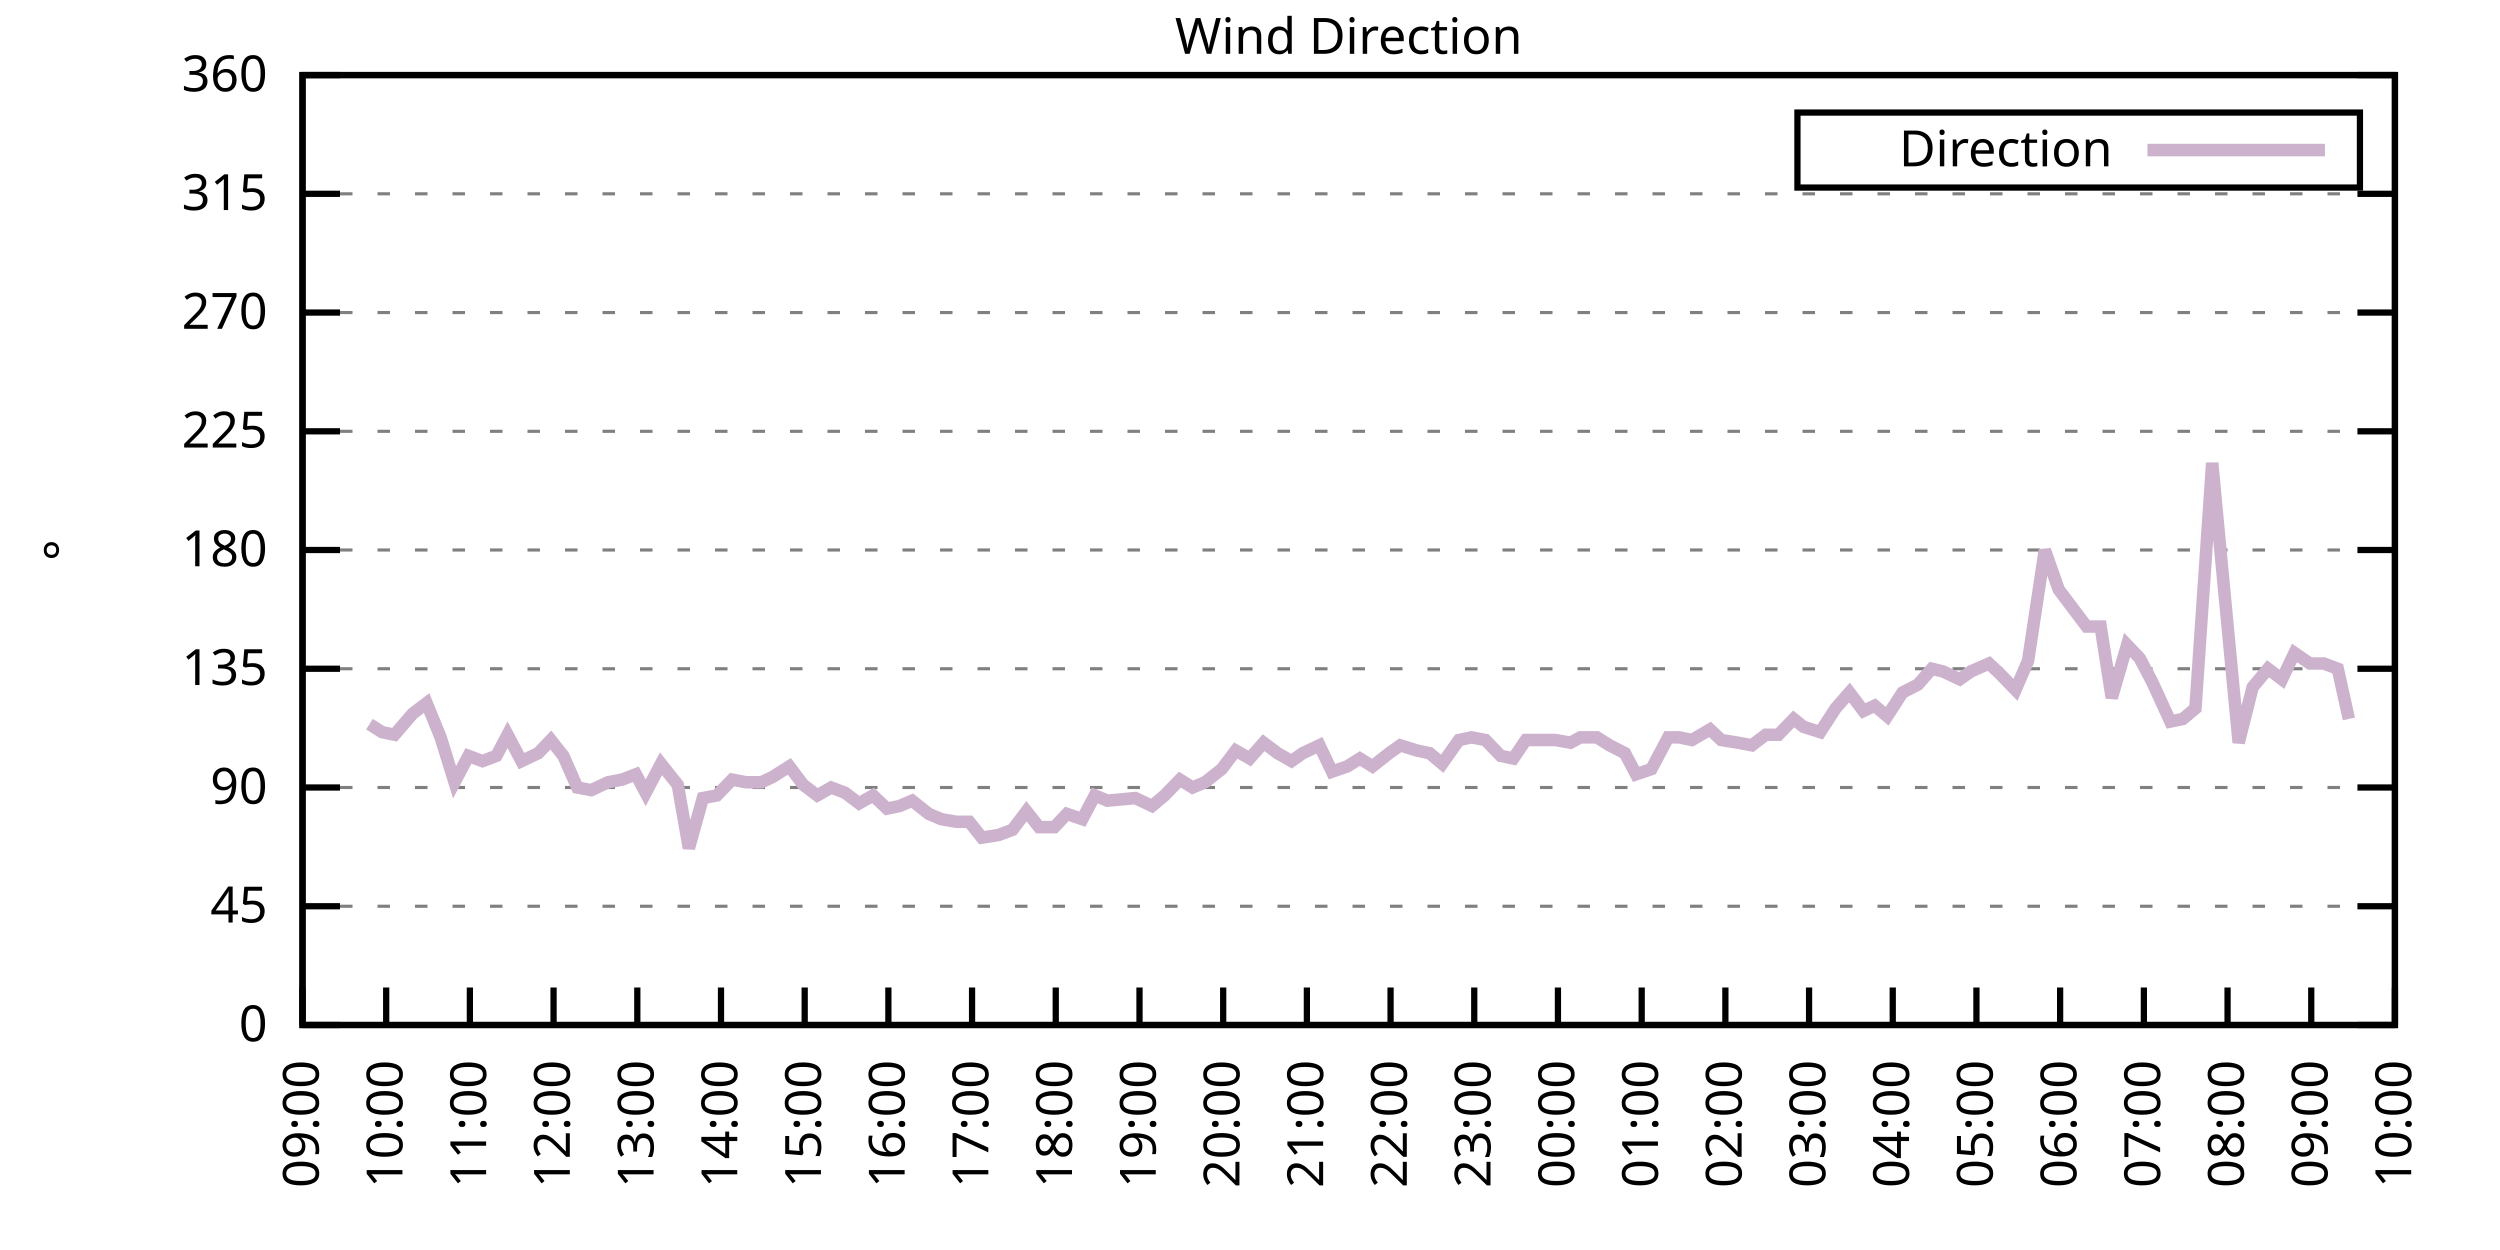
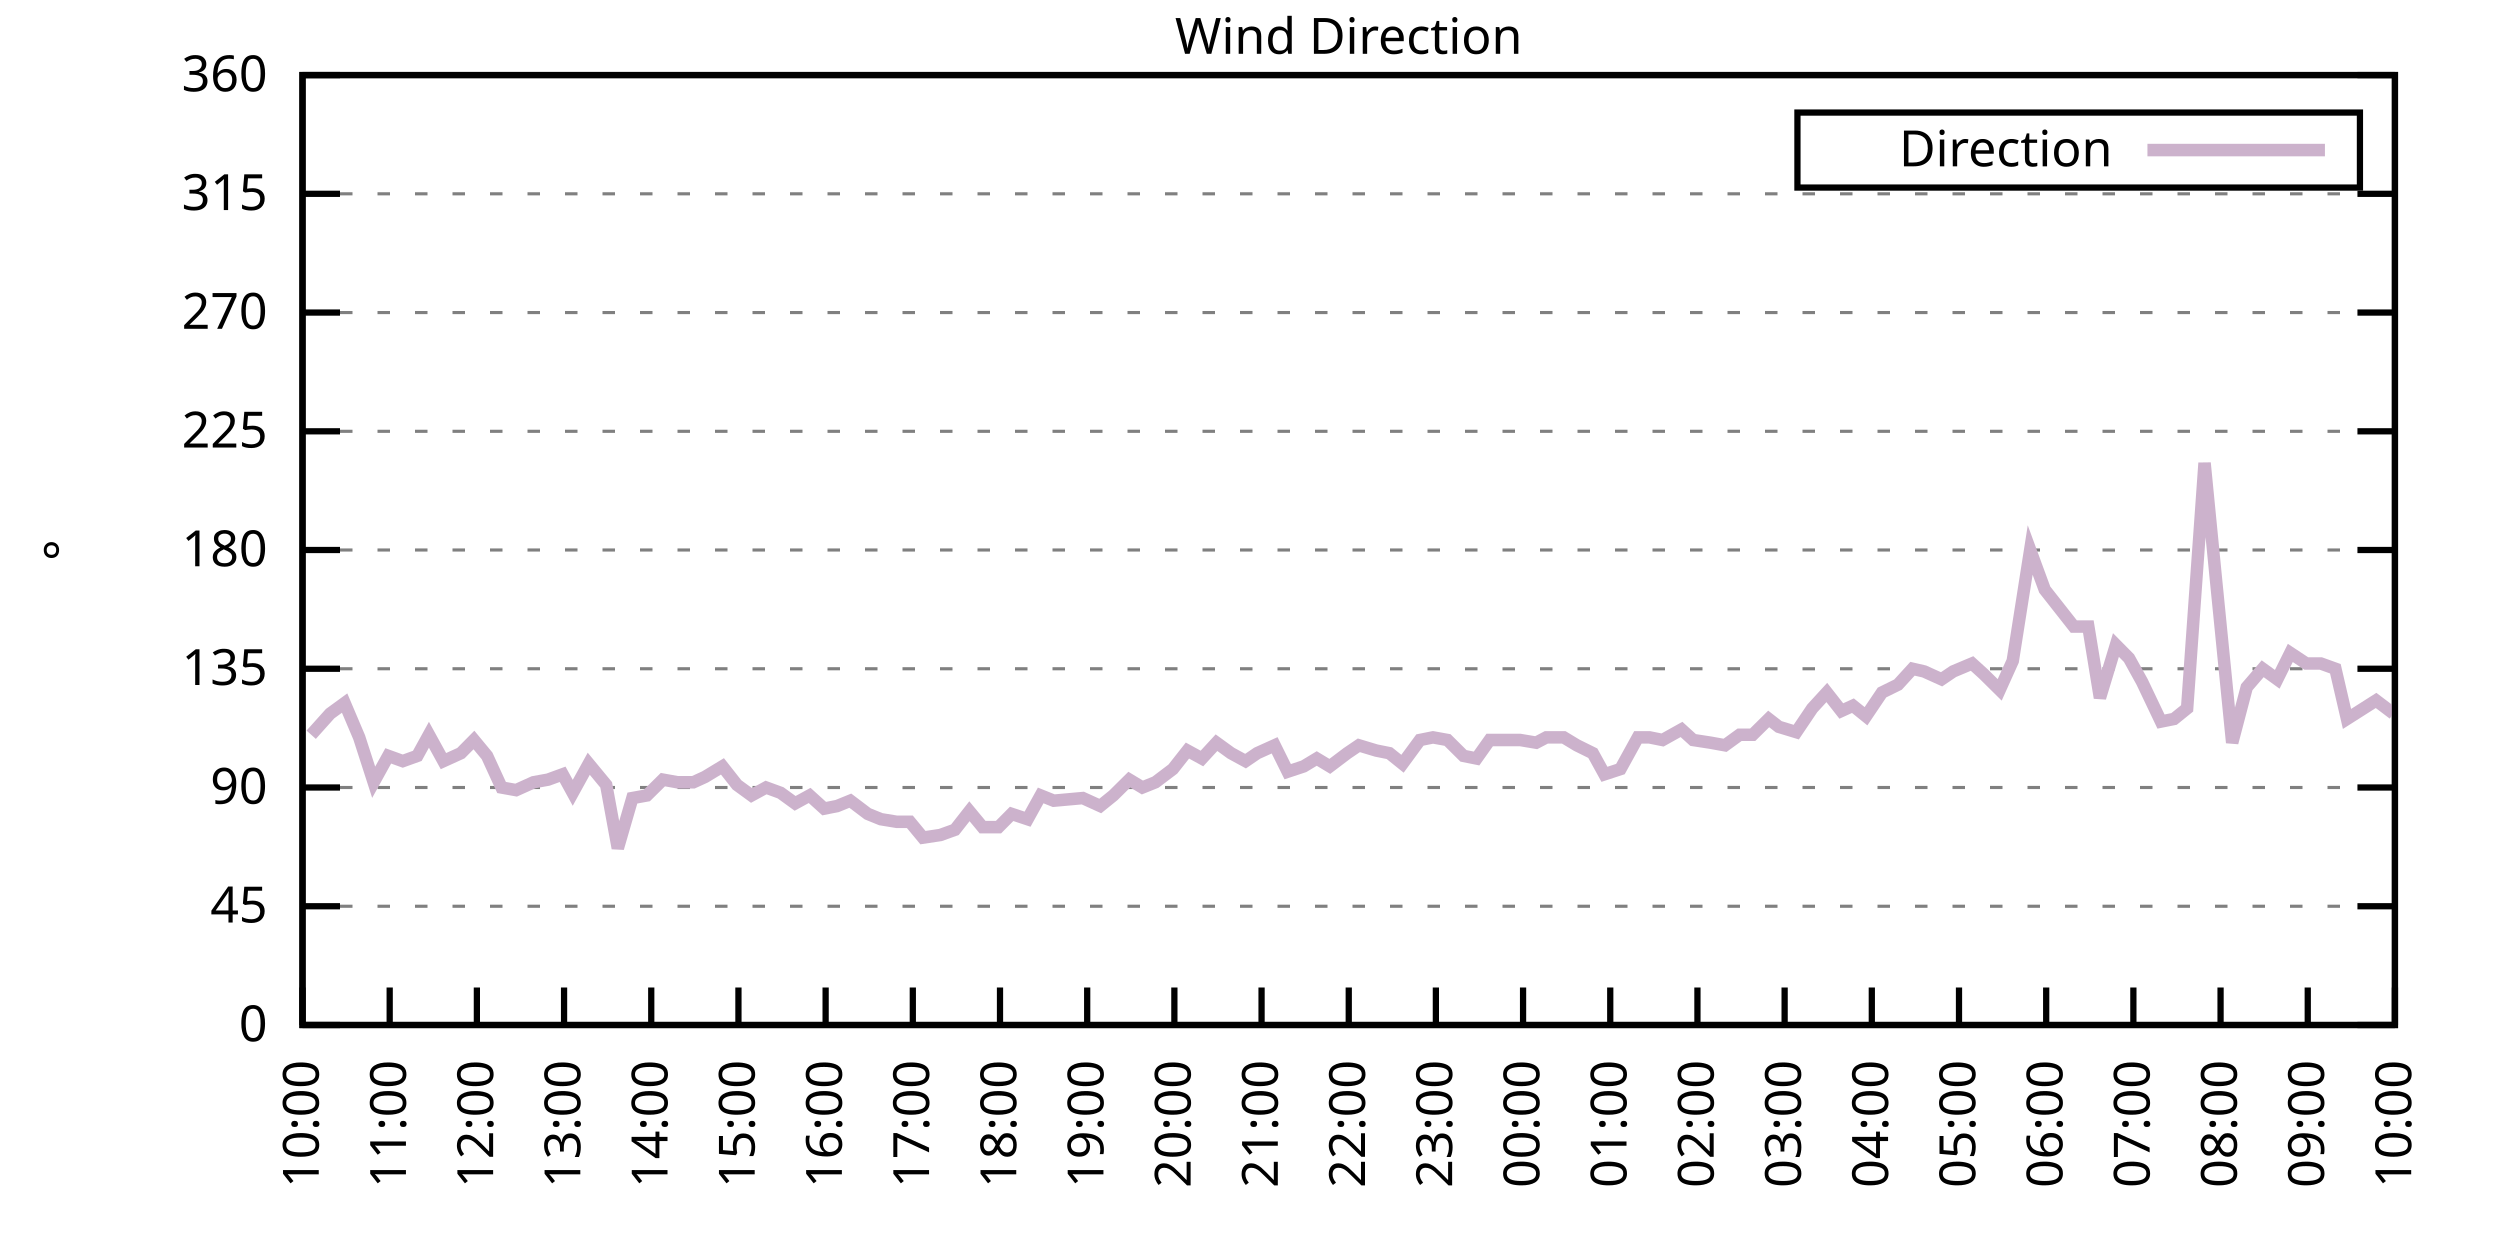
<svg xmlns="http://www.w3.org/2000/svg" xmlns:xlink="http://www.w3.org/1999/xlink" width="400" height="200" viewBox="0 0 400 200">
  <g id="gnuplot_canvas">
    <rect x="0" y="0" width="400" height="200" fill="none" />
    <defs>
      <circle id="gpDot" r="0.5" stroke-width="0.5" stroke="currentColor" />
      <path id="gpPt0" stroke-width="0.333" stroke="currentColor" d="M-1,0 h2 M0,-1 v2" />
      <path id="gpPt1" stroke-width="0.333" stroke="currentColor" d="M-1,-1 L1,1 M1,-1 L-1,1" />
      <path id="gpPt2" stroke-width="0.333" stroke="currentColor" d="M-1,0 L1,0 M0,-1 L0,1 M-1,-1 L1,1 M-1,1 L1,-1" />
      <rect id="gpPt3" stroke-width="0.333" stroke="currentColor" x="-1" y="-1" width="2" height="2" />
      <rect id="gpPt4" stroke-width="0.333" stroke="currentColor" fill="currentColor" x="-1" y="-1" width="2" height="2" />
      <circle id="gpPt5" stroke-width="0.333" stroke="currentColor" cx="0" cy="0" r="1" />
      <use xlink:href="#gpPt5" id="gpPt6" fill="currentColor" stroke="none" />
      <path id="gpPt7" stroke-width="0.333" stroke="currentColor" d="M0,-1.33 L-1.33,0.67 L1.33,0.67 z" />
      <use xlink:href="#gpPt7" id="gpPt8" fill="currentColor" stroke="none" />
      <use xlink:href="#gpPt7" id="gpPt9" stroke="currentColor" transform="rotate(180)" />
      <use xlink:href="#gpPt9" id="gpPt10" fill="currentColor" stroke="none" />
      <use xlink:href="#gpPt3" id="gpPt11" stroke="currentColor" transform="rotate(45)" />
      <use xlink:href="#gpPt11" id="gpPt12" fill="currentColor" stroke="none" />
      <path id="gpPt13" stroke-width="0.333" stroke="currentColor" d="M0,1.330 L1.265,0.411 L0.782,-1.067 L-0.782,-1.076 L-1.265,0.411 z" />
      <use xlink:href="#gpPt13" id="gpPt14" fill="currentColor" stroke="none" />
      <filter id="textbox" filterUnits="objectBoundingBox" x="0" y="0" height="1" width="1">
        <feFlood flood-color="white" flood-opacity="1" result="bgnd" />
        <feComposite in="SourceGraphic" in2="bgnd" operator="atop" />
      </filter>
      <filter id="greybox" filterUnits="objectBoundingBox" x="0" y="0" height="1" width="1">
        <feFlood flood-color="lightgrey" flood-opacity="1" result="grey" />
        <feComposite in="SourceGraphic" in2="grey" operator="atop" />
      </filter>
    </defs>
    <g fill="none" color="white" stroke="currentColor" stroke-width="1.00" stroke-linecap="butt" stroke-linejoin="miter">
</g>
    <g fill="none" color="black" stroke="currentColor" stroke-width="1.00" stroke-linecap="butt" stroke-linejoin="miter">
      <g stroke="none" shape-rendering="crispEdges">
        <polygon fill="rgb(255, 255, 255)" points="48.40,164.00 383.18,164.00 383.18,12.02 48.40,12.02 " />
      </g>
    </g>
    <g fill="none" color="black" stroke="currentColor" stroke-width="1.00" stroke-linecap="butt" stroke-linejoin="miter">
</g>
    <g fill="none" color="black" stroke="black" stroke-width="0.50" stroke-linecap="butt" stroke-linejoin="miter">
</g>
    <g fill="none" color="gray" stroke="currentColor" stroke-width="0.50" stroke-linecap="butt" stroke-linejoin="miter">
      <path stroke="gray" stroke-dasharray="2,4" class="gridline" d="M48.40,164.00 L383.19,164.00  " />
    </g>
    <g fill="none" color="gray" stroke="gray" stroke-width="1.00" stroke-linecap="butt" stroke-linejoin="miter">
</g>
    <g fill="none" color="black" stroke="currentColor" stroke-width="1.00" stroke-linecap="butt" stroke-linejoin="miter">
      <path stroke="black" d="M48.40,164.00 L54.40,164.00 M383.19,164.00 L377.19,164.00  " />
      <g transform="translate(42.80,166.60)" stroke="none" fill="black" font-family="Sans" font-size="8.00" text-anchor="end">
        <text>
          <tspan font-family="Sans"> 0</tspan>
        </text>
      </g>
    </g>
    <g fill="none" color="black" stroke="currentColor" stroke-width="1.00" stroke-linecap="butt" stroke-linejoin="miter">
</g>
    <g fill="none" color="black" stroke="black" stroke-width="0.50" stroke-linecap="butt" stroke-linejoin="miter">
</g>
    <g fill="none" color="gray" stroke="currentColor" stroke-width="0.50" stroke-linecap="butt" stroke-linejoin="miter">
      <path stroke="gray" stroke-dasharray="2,4" class="gridline" d="M48.40,145.00 L383.19,145.00  " />
    </g>
    <g fill="none" color="gray" stroke="gray" stroke-width="1.00" stroke-linecap="butt" stroke-linejoin="miter">
</g>
    <g fill="none" color="black" stroke="currentColor" stroke-width="1.00" stroke-linecap="butt" stroke-linejoin="miter">
      <path stroke="black" d="M48.40,145.00 L54.40,145.00 M383.19,145.00 L377.19,145.00  " />
      <g transform="translate(42.80,147.60)" stroke="none" fill="black" font-family="Sans" font-size="8.00" text-anchor="end">
        <text>
          <tspan font-family="Sans"> 45</tspan>
        </text>
      </g>
    </g>
    <g fill="none" color="black" stroke="currentColor" stroke-width="1.00" stroke-linecap="butt" stroke-linejoin="miter">
</g>
    <g fill="none" color="black" stroke="black" stroke-width="0.50" stroke-linecap="butt" stroke-linejoin="miter">
</g>
    <g fill="none" color="gray" stroke="currentColor" stroke-width="0.50" stroke-linecap="butt" stroke-linejoin="miter">
      <path stroke="gray" stroke-dasharray="2,4" class="gridline" d="M48.40,126.00 L383.19,126.00  " />
    </g>
    <g fill="none" color="gray" stroke="gray" stroke-width="1.00" stroke-linecap="butt" stroke-linejoin="miter">
</g>
    <g fill="none" color="black" stroke="currentColor" stroke-width="1.00" stroke-linecap="butt" stroke-linejoin="miter">
      <path stroke="black" d="M48.40,126.00 L54.40,126.00 M383.19,126.00 L377.19,126.00  " />
      <g transform="translate(42.80,128.60)" stroke="none" fill="black" font-family="Sans" font-size="8.00" text-anchor="end">
        <text>
          <tspan font-family="Sans"> 90</tspan>
        </text>
      </g>
    </g>
    <g fill="none" color="black" stroke="currentColor" stroke-width="1.00" stroke-linecap="butt" stroke-linejoin="miter">
</g>
    <g fill="none" color="black" stroke="black" stroke-width="0.50" stroke-linecap="butt" stroke-linejoin="miter">
</g>
    <g fill="none" color="gray" stroke="currentColor" stroke-width="0.50" stroke-linecap="butt" stroke-linejoin="miter">
      <path stroke="gray" stroke-dasharray="2,4" class="gridline" d="M48.40,107.00 L383.19,107.00  " />
    </g>
    <g fill="none" color="gray" stroke="gray" stroke-width="1.00" stroke-linecap="butt" stroke-linejoin="miter">
</g>
    <g fill="none" color="black" stroke="currentColor" stroke-width="1.00" stroke-linecap="butt" stroke-linejoin="miter">
      <path stroke="black" d="M48.40,107.00 L54.40,107.00 M383.19,107.00 L377.19,107.00  " />
      <g transform="translate(42.80,109.60)" stroke="none" fill="black" font-family="Sans" font-size="8.00" text-anchor="end">
        <text>
          <tspan font-family="Sans"> 135</tspan>
        </text>
      </g>
    </g>
    <g fill="none" color="black" stroke="currentColor" stroke-width="1.00" stroke-linecap="butt" stroke-linejoin="miter">
</g>
    <g fill="none" color="black" stroke="black" stroke-width="0.50" stroke-linecap="butt" stroke-linejoin="miter">
</g>
    <g fill="none" color="gray" stroke="currentColor" stroke-width="0.50" stroke-linecap="butt" stroke-linejoin="miter">
      <path stroke="gray" stroke-dasharray="2,4" class="gridline" d="M48.40,88.00 L383.19,88.00  " />
    </g>
    <g fill="none" color="gray" stroke="gray" stroke-width="1.00" stroke-linecap="butt" stroke-linejoin="miter">
</g>
    <g fill="none" color="black" stroke="currentColor" stroke-width="1.00" stroke-linecap="butt" stroke-linejoin="miter">
      <path stroke="black" d="M48.40,88.00 L54.40,88.00 M383.19,88.00 L377.19,88.00  " />
      <g transform="translate(42.80,90.60)" stroke="none" fill="black" font-family="Sans" font-size="8.00" text-anchor="end">
        <text>
          <tspan font-family="Sans"> 180</tspan>
        </text>
      </g>
    </g>
    <g fill="none" color="black" stroke="currentColor" stroke-width="1.00" stroke-linecap="butt" stroke-linejoin="miter">
</g>
    <g fill="none" color="black" stroke="black" stroke-width="0.50" stroke-linecap="butt" stroke-linejoin="miter">
</g>
    <g fill="none" color="gray" stroke="currentColor" stroke-width="0.50" stroke-linecap="butt" stroke-linejoin="miter">
      <path stroke="gray" stroke-dasharray="2,4" class="gridline" d="M48.40,69.01 L383.19,69.01  " />
    </g>
    <g fill="none" color="gray" stroke="gray" stroke-width="1.00" stroke-linecap="butt" stroke-linejoin="miter">
</g>
    <g fill="none" color="black" stroke="currentColor" stroke-width="1.00" stroke-linecap="butt" stroke-linejoin="miter">
      <path stroke="black" d="M48.40,69.01 L54.40,69.01 M383.19,69.01 L377.19,69.01  " />
      <g transform="translate(42.80,71.61)" stroke="none" fill="black" font-family="Sans" font-size="8.00" text-anchor="end">
        <text>
          <tspan font-family="Sans"> 225</tspan>
        </text>
      </g>
    </g>
    <g fill="none" color="black" stroke="currentColor" stroke-width="1.00" stroke-linecap="butt" stroke-linejoin="miter">
</g>
    <g fill="none" color="black" stroke="black" stroke-width="0.50" stroke-linecap="butt" stroke-linejoin="miter">
</g>
    <g fill="none" color="gray" stroke="currentColor" stroke-width="0.50" stroke-linecap="butt" stroke-linejoin="miter">
      <path stroke="gray" stroke-dasharray="2,4" class="gridline" d="M48.40,50.01 L383.19,50.01  " />
    </g>
    <g fill="none" color="gray" stroke="gray" stroke-width="1.00" stroke-linecap="butt" stroke-linejoin="miter">
</g>
    <g fill="none" color="black" stroke="currentColor" stroke-width="1.00" stroke-linecap="butt" stroke-linejoin="miter">
      <path stroke="black" d="M48.40,50.01 L54.40,50.01 M383.19,50.01 L377.19,50.01  " />
      <g transform="translate(42.80,52.61)" stroke="none" fill="black" font-family="Sans" font-size="8.00" text-anchor="end">
        <text>
          <tspan font-family="Sans"> 270</tspan>
        </text>
      </g>
    </g>
    <g fill="none" color="black" stroke="currentColor" stroke-width="1.00" stroke-linecap="butt" stroke-linejoin="miter">
</g>
    <g fill="none" color="black" stroke="black" stroke-width="0.50" stroke-linecap="butt" stroke-linejoin="miter">
</g>
    <g fill="none" color="gray" stroke="currentColor" stroke-width="0.50" stroke-linecap="butt" stroke-linejoin="miter">
      <path stroke="gray" stroke-dasharray="2,4" class="gridline" d="M48.40,31.01 L383.19,31.01  " />
    </g>
    <g fill="none" color="gray" stroke="gray" stroke-width="1.00" stroke-linecap="butt" stroke-linejoin="miter">
</g>
    <g fill="none" color="black" stroke="currentColor" stroke-width="1.00" stroke-linecap="butt" stroke-linejoin="miter">
      <path stroke="black" d="M48.40,31.01 L54.40,31.01 M383.19,31.01 L377.19,31.01  " />
      <g transform="translate(42.80,33.61)" stroke="none" fill="black" font-family="Sans" font-size="8.00" text-anchor="end">
        <text>
          <tspan font-family="Sans"> 315</tspan>
        </text>
      </g>
    </g>
    <g fill="none" color="black" stroke="currentColor" stroke-width="1.00" stroke-linecap="butt" stroke-linejoin="miter">
</g>
    <g fill="none" color="black" stroke="black" stroke-width="0.50" stroke-linecap="butt" stroke-linejoin="miter">
</g>
    <g fill="none" color="gray" stroke="currentColor" stroke-width="0.50" stroke-linecap="butt" stroke-linejoin="miter">
      <path stroke="gray" stroke-dasharray="2,4" class="gridline" d="M48.40,12.01 L383.19,12.01  " />
    </g>
    <g fill="none" color="gray" stroke="gray" stroke-width="1.00" stroke-linecap="butt" stroke-linejoin="miter">
</g>
    <g fill="none" color="black" stroke="currentColor" stroke-width="1.00" stroke-linecap="butt" stroke-linejoin="miter">
      <path stroke="black" d="M48.40,12.01 L54.40,12.01 M383.19,12.01 L377.19,12.01  " />
      <g transform="translate(42.80,14.61)" stroke="none" fill="black" font-family="Sans" font-size="8.00" text-anchor="end">
        <text>
          <tspan font-family="Sans"> 360</tspan>
        </text>
      </g>
    </g>
    <g fill="none" color="black" stroke="currentColor" stroke-width="1.00" stroke-linecap="butt" stroke-linejoin="miter">
      <path stroke="black" d="M48.40,164.00 L48.40,158.00  " />
      <g transform="translate(51.00,169.60) rotate(270.00)" stroke="none" fill="black" font-family="Sans" font-size="8.00" text-anchor="end">
        <text>
-           <tspan font-family="Sans">09:00</tspan>
-         </text>
-       </g>
-     </g>
-     <g fill="none" color="black" stroke="currentColor" stroke-width="1.00" stroke-linecap="butt" stroke-linejoin="miter">
-       <path stroke="black" d="M61.79,164.00 L61.79,158.00  " />
-       <g transform="translate(64.39,169.60) rotate(270.00)" stroke="none" fill="black" font-family="Sans" font-size="8.00" text-anchor="end">
-         <text>
          <tspan font-family="Sans">10:00</tspan>
        </text>
      </g>
    </g>
    <g fill="none" color="black" stroke="currentColor" stroke-width="1.00" stroke-linecap="butt" stroke-linejoin="miter">
-       <path stroke="black" d="M75.18,164.00 L75.18,158.00  " />
-       <g transform="translate(77.78,169.60) rotate(270.00)" stroke="none" fill="black" font-family="Sans" font-size="8.00" text-anchor="end">
+       <path stroke="black" d="M62.35,164.00 L62.35,158.00  " />
+       <g transform="translate(64.95,169.60) rotate(270.00)" stroke="none" fill="black" font-family="Sans" font-size="8.00" text-anchor="end">
        <text>
          <tspan font-family="Sans">11:00</tspan>
        </text>
      </g>
    </g>
    <g fill="none" color="black" stroke="currentColor" stroke-width="1.00" stroke-linecap="butt" stroke-linejoin="miter">
-       <path stroke="black" d="M88.57,164.00 L88.57,158.00  " />
-       <g transform="translate(91.17,169.60) rotate(270.00)" stroke="none" fill="black" font-family="Sans" font-size="8.00" text-anchor="end">
+       <path stroke="black" d="M76.30,164.00 L76.30,158.00  " />
+       <g transform="translate(78.90,169.60) rotate(270.00)" stroke="none" fill="black" font-family="Sans" font-size="8.00" text-anchor="end">
        <text>
          <tspan font-family="Sans">12:00</tspan>
        </text>
      </g>
    </g>
    <g fill="none" color="black" stroke="currentColor" stroke-width="1.00" stroke-linecap="butt" stroke-linejoin="miter">
-       <path stroke="black" d="M101.97,164.00 L101.97,158.00  " />
-       <g transform="translate(104.57,169.60) rotate(270.00)" stroke="none" fill="black" font-family="Sans" font-size="8.00" text-anchor="end">
+       <path stroke="black" d="M90.25,164.00 L90.25,158.00  " />
+       <g transform="translate(92.85,169.60) rotate(270.00)" stroke="none" fill="black" font-family="Sans" font-size="8.00" text-anchor="end">
        <text>
          <tspan font-family="Sans">13:00</tspan>
        </text>
      </g>
    </g>
    <g fill="none" color="black" stroke="currentColor" stroke-width="1.00" stroke-linecap="butt" stroke-linejoin="miter">
-       <path stroke="black" d="M115.36,164.00 L115.36,158.00  " />
-       <g transform="translate(117.96,169.60) rotate(270.00)" stroke="none" fill="black" font-family="Sans" font-size="8.00" text-anchor="end">
+       <path stroke="black" d="M104.20,164.00 L104.20,158.00  " />
+       <g transform="translate(106.80,169.60) rotate(270.00)" stroke="none" fill="black" font-family="Sans" font-size="8.00" text-anchor="end">
        <text>
          <tspan font-family="Sans">14:00</tspan>
        </text>
      </g>
    </g>
    <g fill="none" color="black" stroke="currentColor" stroke-width="1.00" stroke-linecap="butt" stroke-linejoin="miter">
-       <path stroke="black" d="M128.75,164.00 L128.75,158.00  " />
-       <g transform="translate(131.35,169.60) rotate(270.00)" stroke="none" fill="black" font-family="Sans" font-size="8.00" text-anchor="end">
+       <path stroke="black" d="M118.15,164.00 L118.15,158.00  " />
+       <g transform="translate(120.75,169.60) rotate(270.00)" stroke="none" fill="black" font-family="Sans" font-size="8.00" text-anchor="end">
        <text>
          <tspan font-family="Sans">15:00</tspan>
        </text>
      </g>
    </g>
    <g fill="none" color="black" stroke="currentColor" stroke-width="1.00" stroke-linecap="butt" stroke-linejoin="miter">
-       <path stroke="black" d="M142.14,164.00 L142.14,158.00  " />
-       <g transform="translate(144.74,169.60) rotate(270.00)" stroke="none" fill="black" font-family="Sans" font-size="8.00" text-anchor="end">
+       <path stroke="black" d="M132.10,164.00 L132.10,158.00  " />
+       <g transform="translate(134.70,169.60) rotate(270.00)" stroke="none" fill="black" font-family="Sans" font-size="8.00" text-anchor="end">
        <text>
          <tspan font-family="Sans">16:00</tspan>
        </text>
      </g>
    </g>
    <g fill="none" color="black" stroke="currentColor" stroke-width="1.00" stroke-linecap="butt" stroke-linejoin="miter">
-       <path stroke="black" d="M155.53,164.00 L155.53,158.00  " />
-       <g transform="translate(158.13,169.60) rotate(270.00)" stroke="none" fill="black" font-family="Sans" font-size="8.00" text-anchor="end">
+       <path stroke="black" d="M146.05,164.00 L146.05,158.00  " />
+       <g transform="translate(148.65,169.60) rotate(270.00)" stroke="none" fill="black" font-family="Sans" font-size="8.00" text-anchor="end">
        <text>
          <tspan font-family="Sans">17:00</tspan>
        </text>
      </g>
    </g>
    <g fill="none" color="black" stroke="currentColor" stroke-width="1.00" stroke-linecap="butt" stroke-linejoin="miter">
-       <path stroke="black" d="M168.92,164.00 L168.92,158.00  " />
-       <g transform="translate(171.52,169.60) rotate(270.00)" stroke="none" fill="black" font-family="Sans" font-size="8.00" text-anchor="end">
+       <path stroke="black" d="M160.00,164.00 L160.00,158.00  " />
+       <g transform="translate(162.60,169.60) rotate(270.00)" stroke="none" fill="black" font-family="Sans" font-size="8.00" text-anchor="end">
        <text>
          <tspan font-family="Sans">18:00</tspan>
        </text>
      </g>
    </g>
    <g fill="none" color="black" stroke="currentColor" stroke-width="1.00" stroke-linecap="butt" stroke-linejoin="miter">
-       <path stroke="black" d="M182.32,164.00 L182.32,158.00  " />
-       <g transform="translate(184.92,169.60) rotate(270.00)" stroke="none" fill="black" font-family="Sans" font-size="8.00" text-anchor="end">
+       <path stroke="black" d="M173.95,164.00 L173.95,158.00  " />
+       <g transform="translate(176.55,169.60) rotate(270.00)" stroke="none" fill="black" font-family="Sans" font-size="8.00" text-anchor="end">
        <text>
          <tspan font-family="Sans">19:00</tspan>
        </text>
      </g>
    </g>
    <g fill="none" color="black" stroke="currentColor" stroke-width="1.00" stroke-linecap="butt" stroke-linejoin="miter">
-       <path stroke="black" d="M195.71,164.00 L195.71,158.00  " />
-       <g transform="translate(198.31,169.60) rotate(270.00)" stroke="none" fill="black" font-family="Sans" font-size="8.00" text-anchor="end">
+       <path stroke="black" d="M187.90,164.00 L187.90,158.00  " />
+       <g transform="translate(190.50,169.60) rotate(270.00)" stroke="none" fill="black" font-family="Sans" font-size="8.00" text-anchor="end">
        <text>
          <tspan font-family="Sans">20:00</tspan>
        </text>
      </g>
    </g>
    <g fill="none" color="black" stroke="currentColor" stroke-width="1.00" stroke-linecap="butt" stroke-linejoin="miter">
-       <path stroke="black" d="M209.10,164.00 L209.10,158.00  " />
-       <g transform="translate(211.70,169.60) rotate(270.00)" stroke="none" fill="black" font-family="Sans" font-size="8.00" text-anchor="end">
+       <path stroke="black" d="M201.85,164.00 L201.85,158.00  " />
+       <g transform="translate(204.45,169.60) rotate(270.00)" stroke="none" fill="black" font-family="Sans" font-size="8.00" text-anchor="end">
        <text>
          <tspan font-family="Sans">21:00</tspan>
        </text>
      </g>
    </g>
    <g fill="none" color="black" stroke="currentColor" stroke-width="1.00" stroke-linecap="butt" stroke-linejoin="miter">
-       <path stroke="black" d="M222.49,164.00 L222.49,158.00  " />
-       <g transform="translate(225.09,169.60) rotate(270.00)" stroke="none" fill="black" font-family="Sans" font-size="8.00" text-anchor="end">
+       <path stroke="black" d="M215.80,164.00 L215.80,158.00  " />
+       <g transform="translate(218.40,169.60) rotate(270.00)" stroke="none" fill="black" font-family="Sans" font-size="8.00" text-anchor="end">
        <text>
          <tspan font-family="Sans">22:00</tspan>
        </text>
      </g>
    </g>
    <g fill="none" color="black" stroke="currentColor" stroke-width="1.00" stroke-linecap="butt" stroke-linejoin="miter">
-       <path stroke="black" d="M235.88,164.00 L235.88,158.00  " />
-       <g transform="translate(238.48,169.60) rotate(270.00)" stroke="none" fill="black" font-family="Sans" font-size="8.00" text-anchor="end">
+       <path stroke="black" d="M229.74,164.00 L229.74,158.00  " />
+       <g transform="translate(232.34,169.60) rotate(270.00)" stroke="none" fill="black" font-family="Sans" font-size="8.00" text-anchor="end">
        <text>
          <tspan font-family="Sans">23:00</tspan>
        </text>
      </g>
    </g>
    <g fill="none" color="black" stroke="currentColor" stroke-width="1.00" stroke-linecap="butt" stroke-linejoin="miter">
-       <path stroke="black" d="M249.27,164.00 L249.27,158.00  " />
-       <g transform="translate(251.87,169.60) rotate(270.00)" stroke="none" fill="black" font-family="Sans" font-size="8.00" text-anchor="end">
+       <path stroke="black" d="M243.69,164.00 L243.69,158.00  " />
+       <g transform="translate(246.29,169.60) rotate(270.00)" stroke="none" fill="black" font-family="Sans" font-size="8.00" text-anchor="end">
        <text>
          <tspan font-family="Sans">00:00</tspan>
        </text>
      </g>
    </g>
    <g fill="none" color="black" stroke="currentColor" stroke-width="1.00" stroke-linecap="butt" stroke-linejoin="miter">
-       <path stroke="black" d="M262.67,164.00 L262.67,158.00  " />
-       <g transform="translate(265.27,169.60) rotate(270.00)" stroke="none" fill="black" font-family="Sans" font-size="8.00" text-anchor="end">
+       <path stroke="black" d="M257.64,164.00 L257.64,158.00  " />
+       <g transform="translate(260.24,169.60) rotate(270.00)" stroke="none" fill="black" font-family="Sans" font-size="8.00" text-anchor="end">
        <text>
          <tspan font-family="Sans">01:00</tspan>
        </text>
      </g>
    </g>
    <g fill="none" color="black" stroke="currentColor" stroke-width="1.00" stroke-linecap="butt" stroke-linejoin="miter">
-       <path stroke="black" d="M276.06,164.00 L276.06,158.00  " />
-       <g transform="translate(278.66,169.60) rotate(270.00)" stroke="none" fill="black" font-family="Sans" font-size="8.00" text-anchor="end">
+       <path stroke="black" d="M271.59,164.00 L271.59,158.00  " />
+       <g transform="translate(274.19,169.60) rotate(270.00)" stroke="none" fill="black" font-family="Sans" font-size="8.00" text-anchor="end">
        <text>
          <tspan font-family="Sans">02:00</tspan>
        </text>
      </g>
    </g>
    <g fill="none" color="black" stroke="currentColor" stroke-width="1.00" stroke-linecap="butt" stroke-linejoin="miter">
-       <path stroke="black" d="M289.45,164.00 L289.45,158.00  " />
-       <g transform="translate(292.05,169.60) rotate(270.00)" stroke="none" fill="black" font-family="Sans" font-size="8.00" text-anchor="end">
+       <path stroke="black" d="M285.54,164.00 L285.54,158.00  " />
+       <g transform="translate(288.14,169.60) rotate(270.00)" stroke="none" fill="black" font-family="Sans" font-size="8.00" text-anchor="end">
        <text>
          <tspan font-family="Sans">03:00</tspan>
        </text>
      </g>
    </g>
    <g fill="none" color="black" stroke="currentColor" stroke-width="1.00" stroke-linecap="butt" stroke-linejoin="miter">
-       <path stroke="black" d="M302.84,164.00 L302.84,158.00  " />
-       <g transform="translate(305.44,169.60) rotate(270.00)" stroke="none" fill="black" font-family="Sans" font-size="8.00" text-anchor="end">
+       <path stroke="black" d="M299.49,164.00 L299.49,158.00  " />
+       <g transform="translate(302.09,169.60) rotate(270.00)" stroke="none" fill="black" font-family="Sans" font-size="8.00" text-anchor="end">
        <text>
          <tspan font-family="Sans">04:00</tspan>
        </text>
      </g>
    </g>
    <g fill="none" color="black" stroke="currentColor" stroke-width="1.00" stroke-linecap="butt" stroke-linejoin="miter">
-       <path stroke="black" d="M316.23,164.00 L316.23,158.00  " />
-       <g transform="translate(318.83,169.60) rotate(270.00)" stroke="none" fill="black" font-family="Sans" font-size="8.00" text-anchor="end">
+       <path stroke="black" d="M313.44,164.00 L313.44,158.00  " />
+       <g transform="translate(316.04,169.60) rotate(270.00)" stroke="none" fill="black" font-family="Sans" font-size="8.00" text-anchor="end">
        <text>
          <tspan font-family="Sans">05:00</tspan>
        </text>
      </g>
    </g>
    <g fill="none" color="black" stroke="currentColor" stroke-width="1.00" stroke-linecap="butt" stroke-linejoin="miter">
-       <path stroke="black" d="M329.62,164.00 L329.62,158.00  " />
-       <g transform="translate(332.22,169.60) rotate(270.00)" stroke="none" fill="black" font-family="Sans" font-size="8.00" text-anchor="end">
+       <path stroke="black" d="M327.39,164.00 L327.39,158.00  " />
+       <g transform="translate(329.99,169.60) rotate(270.00)" stroke="none" fill="black" font-family="Sans" font-size="8.00" text-anchor="end">
        <text>
          <tspan font-family="Sans">06:00</tspan>
        </text>
      </g>
    </g>
    <g fill="none" color="black" stroke="currentColor" stroke-width="1.00" stroke-linecap="butt" stroke-linejoin="miter">
-       <path stroke="black" d="M343.02,164.00 L343.02,158.00  " />
-       <g transform="translate(345.62,169.60) rotate(270.00)" stroke="none" fill="black" font-family="Sans" font-size="8.00" text-anchor="end">
+       <path stroke="black" d="M341.34,164.00 L341.34,158.00  " />
+       <g transform="translate(343.94,169.60) rotate(270.00)" stroke="none" fill="black" font-family="Sans" font-size="8.00" text-anchor="end">
        <text>
          <tspan font-family="Sans">07:00</tspan>
        </text>
      </g>
    </g>
    <g fill="none" color="black" stroke="currentColor" stroke-width="1.00" stroke-linecap="butt" stroke-linejoin="miter">
-       <path stroke="black" d="M356.41,164.00 L356.41,158.00  " />
-       <g transform="translate(359.01,169.60) rotate(270.00)" stroke="none" fill="black" font-family="Sans" font-size="8.00" text-anchor="end">
+       <path stroke="black" d="M355.29,164.00 L355.29,158.00  " />
+       <g transform="translate(357.89,169.60) rotate(270.00)" stroke="none" fill="black" font-family="Sans" font-size="8.00" text-anchor="end">
        <text>
          <tspan font-family="Sans">08:00</tspan>
        </text>
      </g>
    </g>
    <g fill="none" color="black" stroke="currentColor" stroke-width="1.00" stroke-linecap="butt" stroke-linejoin="miter">
-       <path stroke="black" d="M369.80,164.00 L369.80,158.00  " />
-       <g transform="translate(372.40,169.60) rotate(270.00)" stroke="none" fill="black" font-family="Sans" font-size="8.00" text-anchor="end">
+       <path stroke="black" d="M369.24,164.00 L369.24,158.00  " />
+       <g transform="translate(371.84,169.60) rotate(270.00)" stroke="none" fill="black" font-family="Sans" font-size="8.00" text-anchor="end">
        <text>
          <tspan font-family="Sans">09:00</tspan>
        </text>
      </g>
    </g>
    <g fill="none" color="black" stroke="currentColor" stroke-width="1.00" stroke-linecap="butt" stroke-linejoin="miter">
      <path stroke="black" d="M383.19,164.00 L383.19,158.00  " />
      <g transform="translate(385.79,169.60) rotate(270.00)" stroke="none" fill="black" font-family="Sans" font-size="8.00" text-anchor="end">
        <text>
          <tspan font-family="Sans">10:00</tspan>
        </text>
      </g>
    </g>
    <g fill="none" color="black" stroke="currentColor" stroke-width="1.00" stroke-linecap="butt" stroke-linejoin="miter">
</g>
    <g fill="none" color="black" stroke="currentColor" stroke-width="1.00" stroke-linecap="butt" stroke-linejoin="miter">
      <path stroke="black" d="M48.40,12.01 L48.40,164.00 L383.19,164.00 L383.19,12.01 L48.40,12.01 Z  " />
    </g>
    <g fill="none" color="black" stroke="currentColor" stroke-width="1.00" stroke-linecap="butt" stroke-linejoin="miter">
</g>
    <g fill="none" color="black" stroke="currentColor" stroke-width="1.00" stroke-linecap="butt" stroke-linejoin="miter">
      <path stroke="black" d="M287.59,30.01 L287.59,18.01 L377.59,18.01 L377.59,30.01 L287.59,30.01 Z  " />
    </g>
    <g id="Wind_direction_plot_1">
      <g fill="none" color="white" stroke="black" stroke-width="2.00" stroke-linecap="butt" stroke-linejoin="miter">
</g>
      <g fill="none" color="black" stroke="currentColor" stroke-width="2.00" stroke-linecap="butt" stroke-linejoin="miter">
        <g transform="translate(337.99,26.61)" stroke="none" fill="black" font-family="Sans" font-size="8.00" text-anchor="end">
          <text>
            <tspan font-family="Sans">Direction</tspan>
          </text>
        </g>
      </g>
      <g fill="none" color="black" stroke="currentColor" stroke-width="2.00" stroke-linecap="butt" stroke-linejoin="miter">
-         <path stroke="rgb(204, 178, 204)" d="M343.59,24.01 L371.99,24.01 M59.11,115.87 L61.12,117.14 L63.13,117.56 L66.03,114.18 L68.26,112.49 L70.50,117.98   L72.73,125.16 L74.96,120.94 L77.19,121.78 L79.42,120.94 L81.21,117.56 L83.44,121.78 L86.12,120.51 L88.13,118.40   L90.14,120.94 L92.37,126.00 L94.60,126.42 L97.28,125.16 L99.51,124.74 L101.74,123.89 L103.31,126.85 L105.76,122.20   L108.44,125.58 L110.22,135.71 L112.46,127.69 L114.69,127.27 L117.14,124.74 L119.38,125.16 L121.83,125.16 L123.62,124.31   L126.29,122.62 L128.53,125.58 L130.76,127.27 L132.99,126.00 L135.22,126.85 L137.45,128.54 L139.69,127.27 L141.92,129.38   L143.93,128.96 L145.94,128.11 L148.61,130.22 L150.62,131.07 L153.08,131.49 L155.09,131.49 L157.10,134.02 L159.77,133.60   L162.01,132.76 L164.24,129.80 L166.25,132.34 L168.70,132.34 L170.71,130.22 L173.17,131.07 L175.17,127.27 L177.18,128.11   L181.65,127.69 L184.32,128.96 L186.33,127.27 L188.79,124.74 L190.80,126.00 L192.81,125.16 L195.48,123.05 L197.72,120.09   L199.95,121.36 L202.18,118.83 L204.41,120.51 L206.64,121.78 L208.43,120.51 L211.11,119.25 L213.12,123.47 L215.57,122.62   L217.58,121.36 L219.59,122.62 L222.27,120.51 L224.05,119.25 L226.73,120.09 L228.74,120.51 L230.75,122.20 L233.43,118.40   L235.44,117.98 L237.67,118.40 L240.12,120.94 L242.13,121.36 L244.14,118.40 L246.82,118.40 L248.83,118.40 L251.28,118.83   L252.85,117.98 L255.52,117.98 L257.53,119.25 L259.99,120.51 L261.77,123.89 L264.23,123.05 L266.91,117.98 L268.69,117.98   L270.70,118.40 L273.60,116.71 L275.39,118.40 L278.07,118.83 L280.30,119.25 L282.53,117.56 L284.54,117.56 L286.99,115.03   L288.56,116.29 L291.23,117.14 L293.69,113.34 L295.92,110.80 L298.15,113.76 L299.94,112.91 L301.95,114.60 L304.40,110.80   L306.86,109.54 L309.09,107.00 L310.88,107.43 L313.55,108.69 L315.34,107.43 L318.24,106.16 L320.03,107.85 L322.48,110.38   L324.49,105.74 L327.17,88.00 L329.40,94.34 L333.86,100.25 L336.10,100.25 L337.88,111.65 L340.34,103.20 L342.35,105.31   L344.35,109.11 L347.26,115.45 L349.26,115.03 L351.27,113.34 L353.95,74.07 L355.74,93.07 L358.19,118.83 L360.42,109.96   L362.88,107.00 L365.11,108.69 L367.12,104.47 L369.58,106.16 L371.81,106.16 L374.04,107.00 L375.82,115.03  " />
+         <path stroke="rgb(204, 178, 204)" d="M343.59,24.01 L371.99,24.01 M49.79,117.56 L52.82,114.18 L55.14,112.49 L57.47,117.98 L59.79,125.16 L62.12,120.94   L64.44,121.78 L66.77,120.94 L68.63,117.56 L70.95,121.78 L73.74,120.51 L75.83,118.40 L77.93,120.94 L80.25,126.00   L82.58,126.42 L85.37,125.16 L87.69,124.74 L90.02,123.89 L91.64,126.85 L94.20,122.20 L96.99,125.58 L98.85,135.71   L101.18,127.69 L103.50,127.27 L106.06,124.74 L108.38,125.16 L110.94,125.16 L112.80,124.31 L115.59,122.62 L117.92,125.58   L120.24,127.27 L122.57,126.00 L124.89,126.85 L127.22,128.54 L129.54,127.27 L131.87,129.38 L133.96,128.96 L136.05,128.11   L138.84,130.22 L140.93,131.07 L143.49,131.49 L145.58,131.49 L147.67,134.02 L150.46,133.60 L152.79,132.76 L155.11,129.80   L157.21,132.34 L159.76,132.34 L161.86,130.22 L164.41,131.07 L166.51,127.27 L168.60,128.11 L173.25,127.69 L176.04,128.96   L178.13,127.27 L180.69,124.74 L182.78,126.00 L184.87,125.16 L187.66,123.05 L189.99,120.09 L192.31,121.36 L194.64,118.83   L196.96,120.51 L199.29,121.78 L201.15,120.51 L203.94,119.25 L206.03,123.47 L208.59,122.62 L210.68,121.36 L212.77,122.62   L215.56,120.51 L217.42,119.25 L220.21,120.09 L222.30,120.51 L224.40,122.20 L227.19,118.40 L229.28,117.98 L231.60,118.40   L234.16,120.94 L236.25,121.36 L238.35,118.40 L241.14,118.40 L243.23,118.40 L245.79,118.83 L247.41,117.98 L250.20,117.98   L252.30,119.25 L254.85,120.51 L256.71,123.89 L259.27,123.05 L262.06,117.98 L263.92,117.98 L266.01,118.40 L269.04,116.71   L270.90,118.40 L273.69,118.83 L276.01,119.25 L278.34,117.56 L280.43,117.56 L282.99,115.03 L284.61,116.29 L287.40,117.14   L289.96,113.34 L292.29,110.80 L294.61,113.76 L296.47,112.91 L298.56,114.60 L301.12,110.80 L303.68,109.54 L306.00,107.00   L307.86,107.43 L310.65,108.69 L312.51,107.43 L315.53,106.16 L317.39,107.85 L319.95,110.38 L322.04,105.74 L324.83,88.00   L327.16,94.34 L331.81,100.25 L334.13,100.25 L335.99,111.65 L338.55,103.20 L340.64,105.31 L342.74,109.11 L345.76,115.45   L347.85,115.03 L349.94,113.34 L352.73,74.07 L354.59,93.07 L357.15,118.83 L359.48,109.96 L362.03,107.00 L364.36,108.69   L366.45,104.47 L369.01,106.16 L371.33,106.16 L373.66,107.00 L375.52,115.03 L380.17,112.07 L382.96,114.18  " />
      </g>
    </g>
    <g fill="none" color="black" stroke="currentColor" stroke-width="2.00" stroke-linecap="butt" stroke-linejoin="miter">
</g>
    <g fill="none" color="black" stroke="black" stroke-width="1.00" stroke-linecap="butt" stroke-linejoin="miter">
</g>
    <g fill="none" color="black" stroke="currentColor" stroke-width="1.00" stroke-linecap="butt" stroke-linejoin="miter">
      <path stroke="black" d="M48.40,12.01 L48.40,164.00 L383.19,164.00 L383.19,12.01 L48.40,12.01 Z  " />
      <g transform="translate(12.80,88.01) rotate(270.00)" stroke="none" fill="black" font-family="Sans" font-size="8.00" text-anchor="middle">
        <text>
          <tspan font-family="Sans">°</tspan>
        </text>
      </g>
    </g>
    <g fill="none" color="black" stroke="currentColor" stroke-width="1.00" stroke-linecap="butt" stroke-linejoin="miter">
</g>
    <g fill="none" color="black" stroke="currentColor" stroke-width="1.00" stroke-linecap="butt" stroke-linejoin="miter">
      <g transform="translate(215.79,8.61)" stroke="none" fill="black" font-family="Sans" font-size="8.00" text-anchor="middle">
        <text>
          <tspan font-family="Sans">Wind Direction</tspan>
        </text>
      </g>
    </g>
    <g fill="none" color="black" stroke="currentColor" stroke-width="1.00" stroke-linecap="butt" stroke-linejoin="miter">
</g>
  </g>
</svg>
